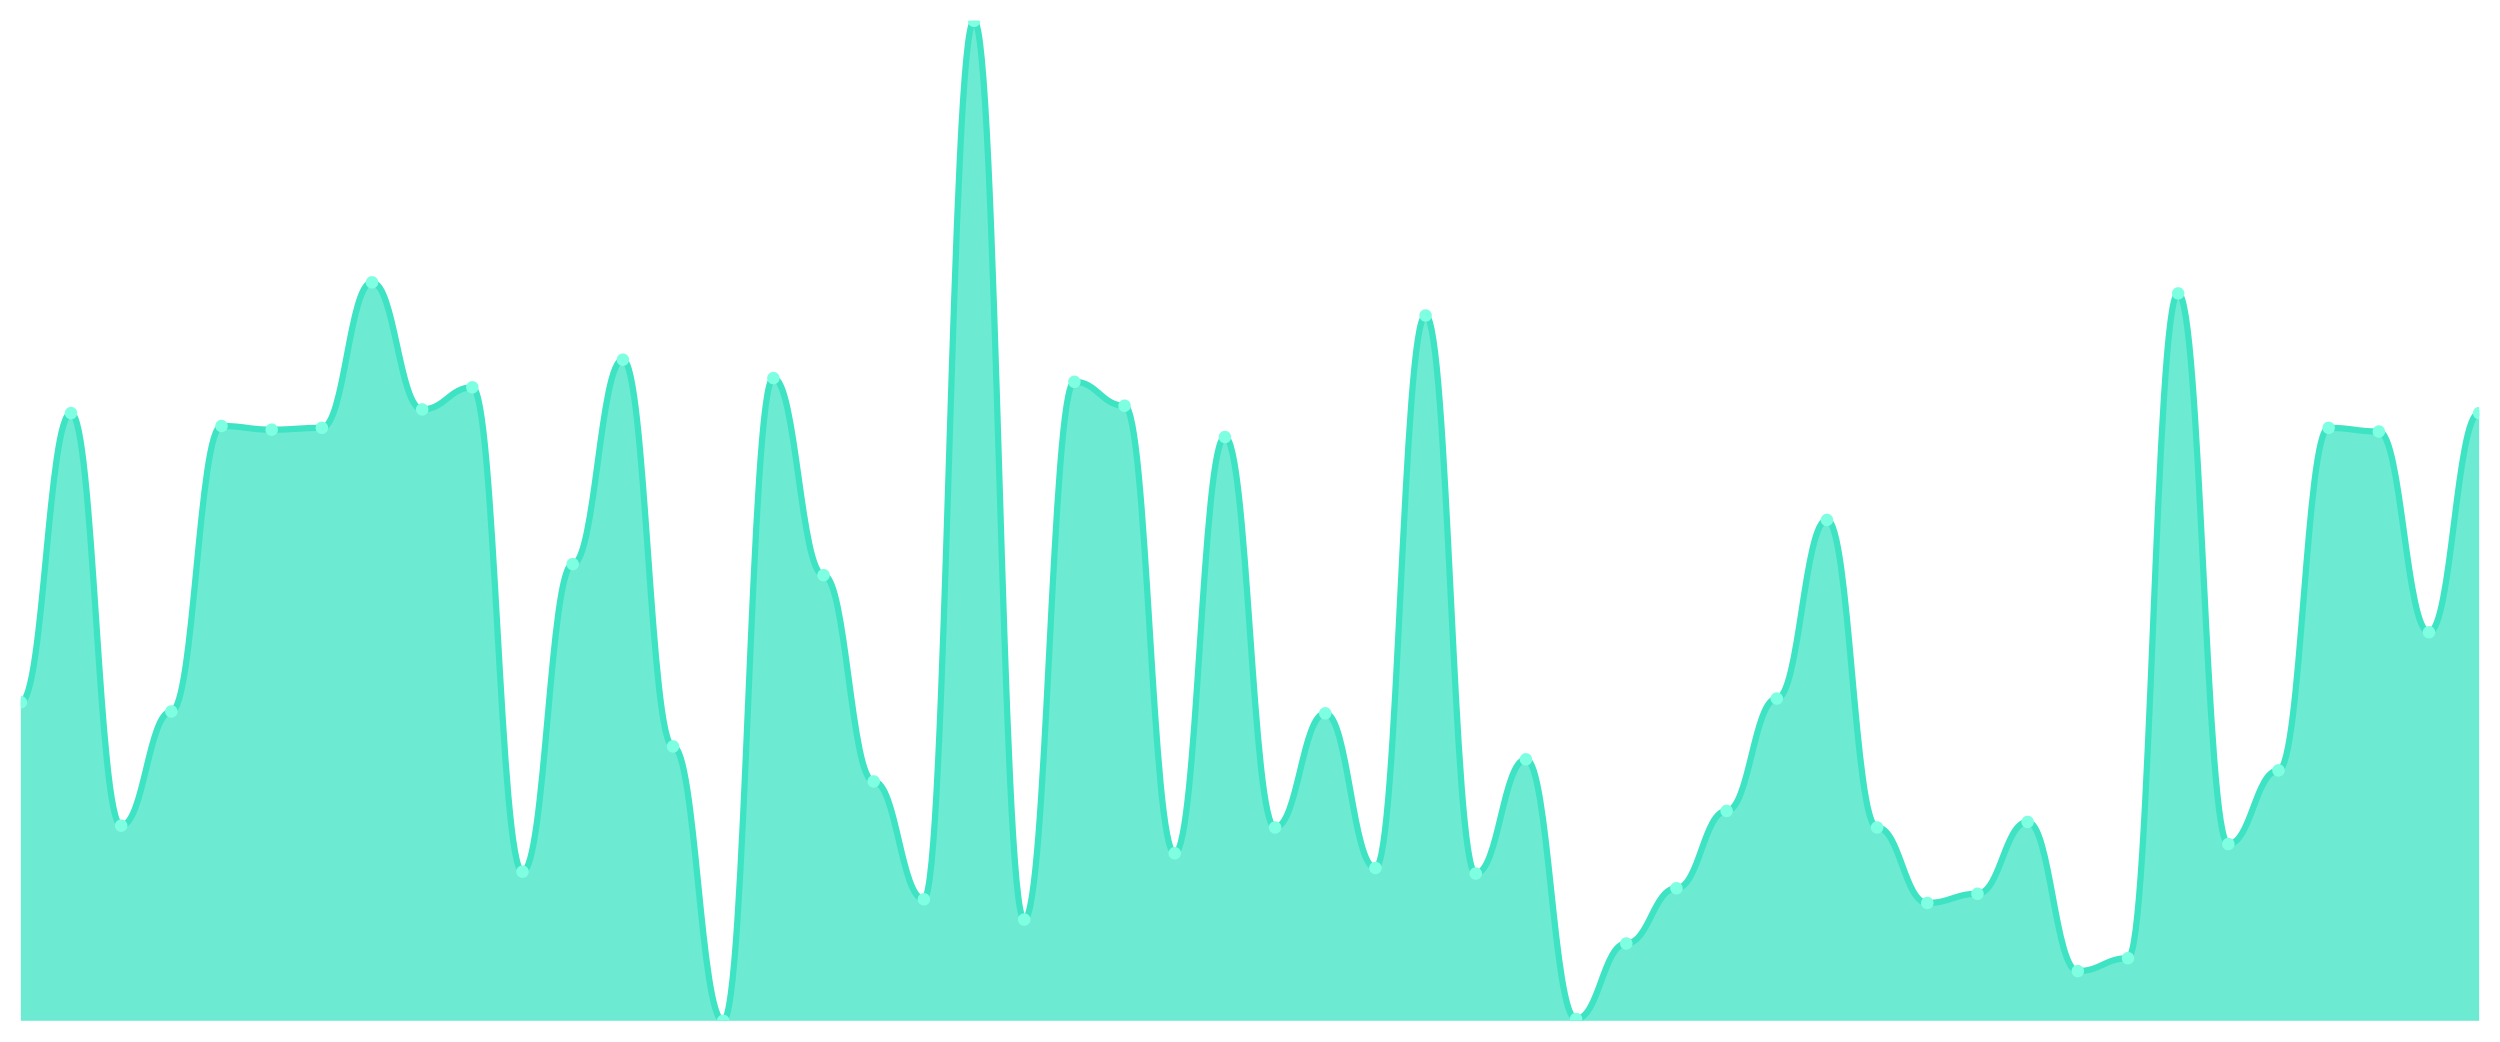
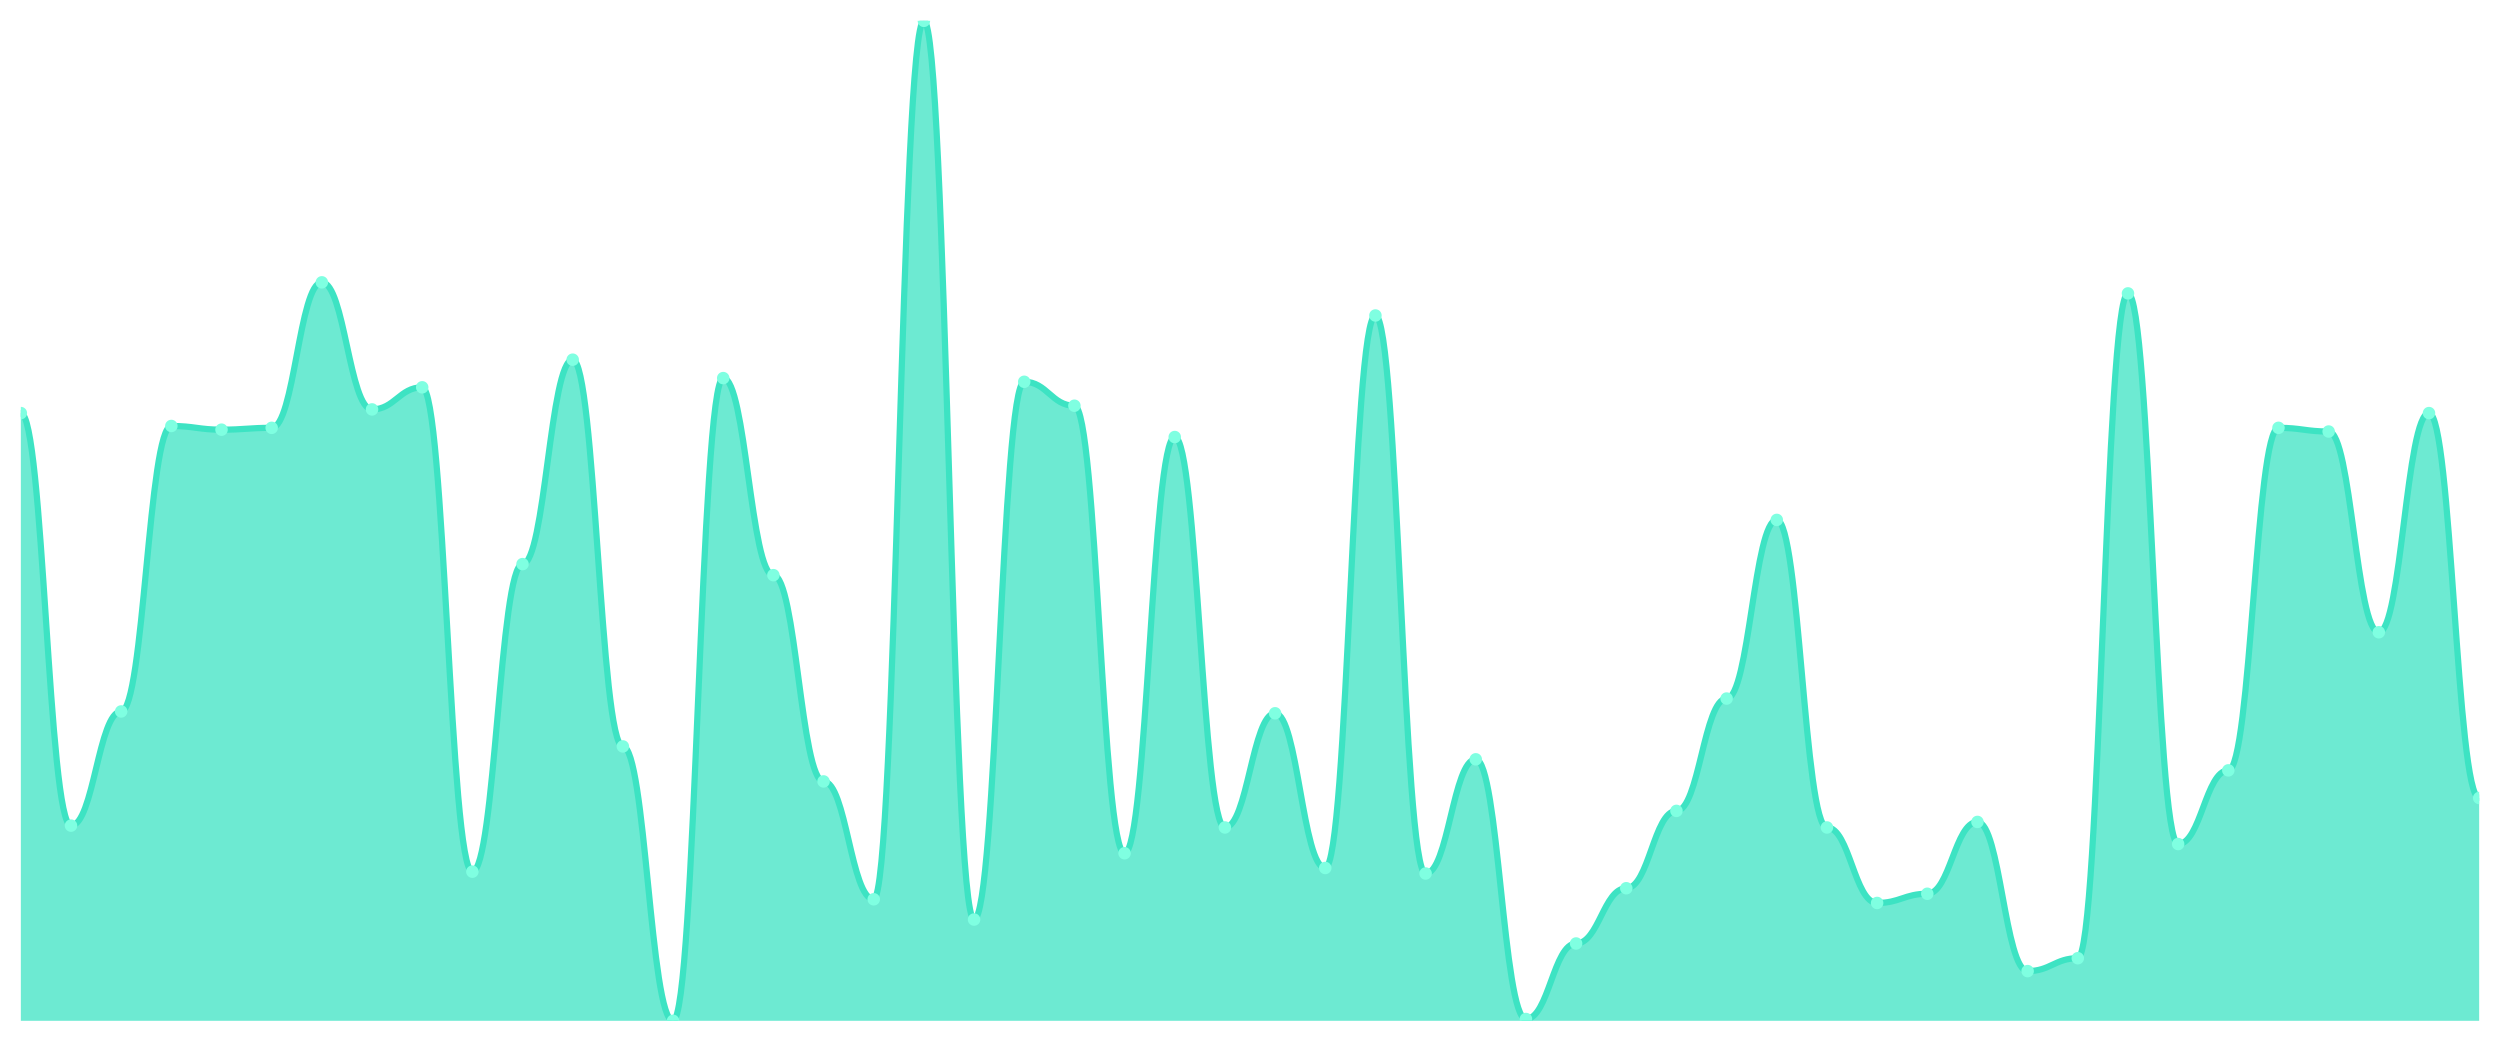
<svg xmlns="http://www.w3.org/2000/svg" viewBox="0 0 1200 500" width="1200" height="500">
  <defs>
    <clipPath id="c">
      <rect x="10" y="10" width="1180" height="480" />
    </clipPath>
  </defs>
  <rect width="1200" height="500" fill="none" />
  <g clip-path="url(#c)">
-     <path d="M 10,490 L 10,337.072 C 20.837,337.072 23.245,198.287 34.082,198.287 C 44.918,198.287 47.327,396.298 58.163,396.298 C 69,396.298 71.408,341.492 82.245,341.492 C 93.082,341.492 95.49,204.475 106.327,204.475 C 117.163,204.475 119.571,206.243 130.408,206.243 C 141.245,206.243 143.653,205.359 154.49,205.359 C 165.327,205.359 167.735,135.525 178.571,135.525 C 189.408,135.525 191.816,196.519 202.653,196.519 C 213.49,196.519 215.898,185.912 226.735,185.912 C 237.571,185.912 239.98,418.398 250.816,418.398 C 261.653,418.398 264.061,270.773 274.898,270.773 C 285.735,270.773 288.143,172.652 298.98,172.652 C 309.816,172.652 312.224,358.287 323.061,358.287 C 333.898,358.287 336.306,490 347.143,490 C 357.98,490 360.388,181.492 371.224,181.492 C 382.061,181.492 384.469,276.077 395.306,276.077 C 406.143,276.077 408.551,375.083 419.388,375.083 C 430.224,375.083 432.633,431.657 443.469,431.657 C 454.306,431.657 456.714,10 467.551,10 C 478.388,10 480.796,441.381 491.633,441.381 C 502.469,441.381 504.878,183.26 515.714,183.26 C 526.551,183.26 528.959,194.751 539.796,194.751 C 550.633,194.751 553.041,409.558 563.878,409.558 C 574.714,409.558 577.122,209.779 587.959,209.779 C 598.796,209.779 601.204,397.182 612.041,397.182 C 622.878,397.182 625.286,342.376 636.122,342.376 C 646.959,342.376 649.367,416.63 660.204,416.63 C 671.041,416.63 673.449,151.436 684.286,151.436 C 695.122,151.436 697.531,419.282 708.367,419.282 C 719.204,419.282 721.612,364.475 732.449,364.475 C 743.286,364.475 745.694,489.116 756.531,489.116 C 767.367,489.116 769.776,452.873 780.612,452.873 C 791.449,452.873 793.857,426.354 804.694,426.354 C 815.531,426.354 817.939,389.227 828.776,389.227 C 839.612,389.227 842.02,335.304 852.857,335.304 C 863.694,335.304 866.102,249.558 876.939,249.558 C 887.776,249.558 890.184,397.182 901.02,397.182 C 911.857,397.182 914.265,433.425 925.102,433.425 C 935.939,433.425 938.347,429.006 949.184,429.006 C 960.02,429.006 962.429,394.53 973.265,394.53 C 984.102,394.53 986.51,466.133 997.347,466.133 C 1008.184,466.133 1010.592,459.945 1021.429,459.945 C 1032.265,459.945 1034.673,140.829 1045.51,140.829 C 1056.347,140.829 1058.755,405.138 1069.592,405.138 C 1080.429,405.138 1082.837,369.779 1093.673,369.779 C 1104.51,369.779 1106.918,205.359 1117.755,205.359 C 1128.592,205.359 1131,207.127 1141.837,207.127 C 1152.673,207.127 1155.082,303.481 1165.918,303.481 C 1176.755,303.481 1179.163,198.287 1190,198.287 L 1190,490 Z" fill="rgba(61,227,195,0.75)" />
-     <path d="M 10,337.072 C 20.837,337.072 23.245,198.287 34.082,198.287 C 44.918,198.287 47.327,396.298 58.163,396.298 C 69,396.298 71.408,341.492 82.245,341.492 C 93.082,341.492 95.49,204.475 106.327,204.475 C 117.163,204.475 119.571,206.243 130.408,206.243 C 141.245,206.243 143.653,205.359 154.49,205.359 C 165.327,205.359 167.735,135.525 178.571,135.525 C 189.408,135.525 191.816,196.519 202.653,196.519 C 213.49,196.519 215.898,185.912 226.735,185.912 C 237.571,185.912 239.98,418.398 250.816,418.398 C 261.653,418.398 264.061,270.773 274.898,270.773 C 285.735,270.773 288.143,172.652 298.98,172.652 C 309.816,172.652 312.224,358.287 323.061,358.287 C 333.898,358.287 336.306,490 347.143,490 C 357.98,490 360.388,181.492 371.224,181.492 C 382.061,181.492 384.469,276.077 395.306,276.077 C 406.143,276.077 408.551,375.083 419.388,375.083 C 430.224,375.083 432.633,431.657 443.469,431.657 C 454.306,431.657 456.714,10 467.551,10 C 478.388,10 480.796,441.381 491.633,441.381 C 502.469,441.381 504.878,183.26 515.714,183.26 C 526.551,183.26 528.959,194.751 539.796,194.751 C 550.633,194.751 553.041,409.558 563.878,409.558 C 574.714,409.558 577.122,209.779 587.959,209.779 C 598.796,209.779 601.204,397.182 612.041,397.182 C 622.878,397.182 625.286,342.376 636.122,342.376 C 646.959,342.376 649.367,416.63 660.204,416.63 C 671.041,416.63 673.449,151.436 684.286,151.436 C 695.122,151.436 697.531,419.282 708.367,419.282 C 719.204,419.282 721.612,364.475 732.449,364.475 C 743.286,364.475 745.694,489.116 756.531,489.116 C 767.367,489.116 769.776,452.873 780.612,452.873 C 791.449,452.873 793.857,426.354 804.694,426.354 C 815.531,426.354 817.939,389.227 828.776,389.227 C 839.612,389.227 842.02,335.304 852.857,335.304 C 863.694,335.304 866.102,249.558 876.939,249.558 C 887.776,249.558 890.184,397.182 901.02,397.182 C 911.857,397.182 914.265,433.425 925.102,433.425 C 935.939,433.425 938.347,429.006 949.184,429.006 C 960.02,429.006 962.429,394.53 973.265,394.53 C 984.102,394.53 986.51,466.133 997.347,466.133 C 1008.184,466.133 1010.592,459.945 1021.429,459.945 C 1032.265,459.945 1034.673,140.829 1045.51,140.829 C 1056.347,140.829 1058.755,405.138 1069.592,405.138 C 1080.429,405.138 1082.837,369.779 1093.673,369.779 C 1104.51,369.779 1106.918,205.359 1117.755,205.359 C 1128.592,205.359 1131,207.127 1141.837,207.127 C 1152.673,207.127 1155.082,303.481 1165.918,303.481 C 1176.755,303.481 1179.163,198.287 1190,198.287" fill="none" stroke="#3de3c3" stroke-width="3" stroke-linecap="round" stroke-linejoin="round" />
-     <circle cx="10" cy="337.072" r="3" fill="#7fffe1" />
-     <circle cx="34.082" cy="198.287" r="3" fill="#7fffe1" />
-     <circle cx="58.163" cy="396.298" r="3" fill="#7fffe1" />
-     <circle cx="82.245" cy="341.492" r="3" fill="#7fffe1" />
-     <circle cx="106.327" cy="204.475" r="3" fill="#7fffe1" />
-     <circle cx="130.408" cy="206.243" r="3" fill="#7fffe1" />
-     <circle cx="154.49" cy="205.359" r="3" fill="#7fffe1" />
-     <circle cx="178.571" cy="135.525" r="3" fill="#7fffe1" />
-     <circle cx="202.653" cy="196.519" r="3" fill="#7fffe1" />
-     <circle cx="226.735" cy="185.912" r="3" fill="#7fffe1" />
-     <circle cx="250.816" cy="418.398" r="3" fill="#7fffe1" />
-     <circle cx="274.898" cy="270.773" r="3" fill="#7fffe1" />
-     <circle cx="298.98" cy="172.652" r="3" fill="#7fffe1" />
-     <circle cx="323.061" cy="358.287" r="3" fill="#7fffe1" />
-     <circle cx="347.143" cy="490" r="3" fill="#7fffe1" />
-     <circle cx="371.224" cy="181.492" r="3" fill="#7fffe1" />
-     <circle cx="395.306" cy="276.077" r="3" fill="#7fffe1" />
-     <circle cx="419.388" cy="375.083" r="3" fill="#7fffe1" />
-     <circle cx="443.469" cy="431.657" r="3" fill="#7fffe1" />
-     <circle cx="467.551" cy="10" r="3" fill="#7fffe1" />
-     <circle cx="491.633" cy="441.381" r="3" fill="#7fffe1" />
-     <circle cx="515.714" cy="183.26" r="3" fill="#7fffe1" />
-     <circle cx="539.796" cy="194.751" r="3" fill="#7fffe1" />
-     <circle cx="563.878" cy="409.558" r="3" fill="#7fffe1" />
-     <circle cx="587.959" cy="209.779" r="3" fill="#7fffe1" />
-     <circle cx="612.041" cy="397.182" r="3" fill="#7fffe1" />
-     <circle cx="636.122" cy="342.376" r="3" fill="#7fffe1" />
-     <circle cx="660.204" cy="416.63" r="3" fill="#7fffe1" />
-     <circle cx="684.286" cy="151.436" r="3" fill="#7fffe1" />
-     <circle cx="708.367" cy="419.282" r="3" fill="#7fffe1" />
-     <circle cx="732.449" cy="364.475" r="3" fill="#7fffe1" />
-     <circle cx="756.531" cy="489.116" r="3" fill="#7fffe1" />
-     <circle cx="780.612" cy="452.873" r="3" fill="#7fffe1" />
-     <circle cx="804.694" cy="426.354" r="3" fill="#7fffe1" />
-     <circle cx="828.776" cy="389.227" r="3" fill="#7fffe1" />
-     <circle cx="852.857" cy="335.304" r="3" fill="#7fffe1" />
-     <circle cx="876.939" cy="249.558" r="3" fill="#7fffe1" />
-     <circle cx="901.02" cy="397.182" r="3" fill="#7fffe1" />
-     <circle cx="925.102" cy="433.425" r="3" fill="#7fffe1" />
-     <circle cx="949.184" cy="429.006" r="3" fill="#7fffe1" />
-     <circle cx="973.265" cy="394.53" r="3" fill="#7fffe1" />
-     <circle cx="997.347" cy="466.133" r="3" fill="#7fffe1" />
-     <circle cx="1021.429" cy="459.945" r="3" fill="#7fffe1" />
-     <circle cx="1045.51" cy="140.829" r="3" fill="#7fffe1" />
-     <circle cx="1069.592" cy="405.138" r="3" fill="#7fffe1" />
-     <circle cx="1093.673" cy="369.779" r="3" fill="#7fffe1" />
-     <circle cx="1117.755" cy="205.359" r="3" fill="#7fffe1" />
-     <circle cx="1141.837" cy="207.127" r="3" fill="#7fffe1" />
-     <circle cx="1165.918" cy="303.481" r="3" fill="#7fffe1" />
-     <circle cx="1190" cy="198.287" r="3" fill="#7fffe1" />
+     <path d="M 10,490 L 10,198.287 C 20.837,198.287 23.245,396.298 34.082,396.298 C 44.918,396.298 47.327,341.492 58.163,341.492 C 69,341.492 71.408,204.475 82.245,204.475 C 93.082,204.475 95.49,206.243 106.327,206.243 C 117.163,206.243 119.571,205.359 130.408,205.359 C 141.245,205.359 143.653,135.525 154.49,135.525 C 165.327,135.525 167.735,196.519 178.571,196.519 C 189.408,196.519 191.816,185.912 202.653,185.912 C 213.49,185.912 215.898,418.398 226.735,418.398 C 237.571,418.398 239.98,270.773 250.816,270.773 C 261.653,270.773 264.061,172.652 274.898,172.652 C 285.735,172.652 288.143,358.287 298.98,358.287 C 309.816,358.287 312.224,490 323.061,490 C 333.898,490 336.306,181.492 347.143,181.492 C 357.98,181.492 360.388,276.077 371.224,276.077 C 382.061,276.077 384.469,375.083 395.306,375.083 C 406.143,375.083 408.551,431.657 419.388,431.657 C 430.224,431.657 432.633,10 443.469,10 C 454.306,10 456.714,441.381 467.551,441.381 C 478.388,441.381 480.796,183.26 491.633,183.26 C 502.469,183.26 504.878,194.751 515.714,194.751 C 526.551,194.751 528.959,409.558 539.796,409.558 C 550.633,409.558 553.041,209.779 563.878,209.779 C 574.714,209.779 577.122,397.182 587.959,397.182 C 598.796,397.182 601.204,342.376 612.041,342.376 C 622.878,342.376 625.286,416.63 636.122,416.63 C 646.959,416.63 649.367,151.436 660.204,151.436 C 671.041,151.436 673.449,419.282 684.286,419.282 C 695.122,419.282 697.531,364.475 708.367,364.475 C 719.204,364.475 721.612,489.116 732.449,489.116 C 743.286,489.116 745.694,452.873 756.531,452.873 C 767.367,452.873 769.776,426.354 780.612,426.354 C 791.449,426.354 793.857,389.227 804.694,389.227 C 815.531,389.227 817.939,335.304 828.776,335.304 C 839.612,335.304 842.02,249.558 852.857,249.558 C 863.694,249.558 866.102,397.182 876.939,397.182 C 887.776,397.182 890.184,433.425 901.02,433.425 C 911.857,433.425 914.265,429.006 925.102,429.006 C 935.939,429.006 938.347,394.53 949.184,394.53 C 960.02,394.53 962.429,466.133 973.265,466.133 C 984.102,466.133 986.51,459.945 997.347,459.945 C 1008.184,459.945 1010.592,140.829 1021.429,140.829 C 1032.265,140.829 1034.673,405.138 1045.51,405.138 C 1056.347,405.138 1058.755,369.779 1069.592,369.779 C 1080.429,369.779 1082.837,205.359 1093.673,205.359 C 1104.51,205.359 1106.918,207.127 1117.755,207.127 C 1128.592,207.127 1131,303.481 1141.837,303.481 C 1152.673,303.481 1155.082,198.287 1165.918,198.287 C 1176.755,198.287 1179.163,383.039 1190,383.039 L 1190,490 Z" fill="rgba(61,227,195,0.75)" />
+     <path d="M 10,198.287 C 20.837,198.287 23.245,396.298 34.082,396.298 C 44.918,396.298 47.327,341.492 58.163,341.492 C 69,341.492 71.408,204.475 82.245,204.475 C 93.082,204.475 95.49,206.243 106.327,206.243 C 117.163,206.243 119.571,205.359 130.408,205.359 C 141.245,205.359 143.653,135.525 154.49,135.525 C 165.327,135.525 167.735,196.519 178.571,196.519 C 189.408,196.519 191.816,185.912 202.653,185.912 C 213.49,185.912 215.898,418.398 226.735,418.398 C 237.571,418.398 239.98,270.773 250.816,270.773 C 261.653,270.773 264.061,172.652 274.898,172.652 C 285.735,172.652 288.143,358.287 298.98,358.287 C 309.816,358.287 312.224,490 323.061,490 C 333.898,490 336.306,181.492 347.143,181.492 C 357.98,181.492 360.388,276.077 371.224,276.077 C 382.061,276.077 384.469,375.083 395.306,375.083 C 406.143,375.083 408.551,431.657 419.388,431.657 C 430.224,431.657 432.633,10 443.469,10 C 454.306,10 456.714,441.381 467.551,441.381 C 478.388,441.381 480.796,183.26 491.633,183.26 C 502.469,183.26 504.878,194.751 515.714,194.751 C 526.551,194.751 528.959,409.558 539.796,409.558 C 550.633,409.558 553.041,209.779 563.878,209.779 C 574.714,209.779 577.122,397.182 587.959,397.182 C 598.796,397.182 601.204,342.376 612.041,342.376 C 622.878,342.376 625.286,416.63 636.122,416.63 C 646.959,416.63 649.367,151.436 660.204,151.436 C 671.041,151.436 673.449,419.282 684.286,419.282 C 695.122,419.282 697.531,364.475 708.367,364.475 C 719.204,364.475 721.612,489.116 732.449,489.116 C 743.286,489.116 745.694,452.873 756.531,452.873 C 767.367,452.873 769.776,426.354 780.612,426.354 C 791.449,426.354 793.857,389.227 804.694,389.227 C 815.531,389.227 817.939,335.304 828.776,335.304 C 839.612,335.304 842.02,249.558 852.857,249.558 C 863.694,249.558 866.102,397.182 876.939,397.182 C 887.776,397.182 890.184,433.425 901.02,433.425 C 911.857,433.425 914.265,429.006 925.102,429.006 C 935.939,429.006 938.347,394.53 949.184,394.53 C 960.02,394.53 962.429,466.133 973.265,466.133 C 984.102,466.133 986.51,459.945 997.347,459.945 C 1008.184,459.945 1010.592,140.829 1021.429,140.829 C 1032.265,140.829 1034.673,405.138 1045.51,405.138 C 1056.347,405.138 1058.755,369.779 1069.592,369.779 C 1080.429,369.779 1082.837,205.359 1093.673,205.359 C 1104.51,205.359 1106.918,207.127 1117.755,207.127 C 1128.592,207.127 1131,303.481 1141.837,303.481 C 1152.673,303.481 1155.082,198.287 1165.918,198.287 C 1176.755,198.287 1179.163,383.039 1190,383.039" fill="none" stroke="#3de3c3" stroke-width="3" stroke-linecap="round" stroke-linejoin="round" />
+     <circle cx="10" cy="198.287" r="3" fill="#7fffe1" />
+     <circle cx="34.082" cy="396.298" r="3" fill="#7fffe1" />
+     <circle cx="58.163" cy="341.492" r="3" fill="#7fffe1" />
+     <circle cx="82.245" cy="204.475" r="3" fill="#7fffe1" />
+     <circle cx="106.327" cy="206.243" r="3" fill="#7fffe1" />
+     <circle cx="130.408" cy="205.359" r="3" fill="#7fffe1" />
+     <circle cx="154.49" cy="135.525" r="3" fill="#7fffe1" />
+     <circle cx="178.571" cy="196.519" r="3" fill="#7fffe1" />
+     <circle cx="202.653" cy="185.912" r="3" fill="#7fffe1" />
+     <circle cx="226.735" cy="418.398" r="3" fill="#7fffe1" />
+     <circle cx="250.816" cy="270.773" r="3" fill="#7fffe1" />
+     <circle cx="274.898" cy="172.652" r="3" fill="#7fffe1" />
+     <circle cx="298.98" cy="358.287" r="3" fill="#7fffe1" />
+     <circle cx="323.061" cy="490" r="3" fill="#7fffe1" />
+     <circle cx="347.143" cy="181.492" r="3" fill="#7fffe1" />
+     <circle cx="371.224" cy="276.077" r="3" fill="#7fffe1" />
+     <circle cx="395.306" cy="375.083" r="3" fill="#7fffe1" />
+     <circle cx="419.388" cy="431.657" r="3" fill="#7fffe1" />
+     <circle cx="443.469" cy="10" r="3" fill="#7fffe1" />
+     <circle cx="467.551" cy="441.381" r="3" fill="#7fffe1" />
+     <circle cx="491.633" cy="183.26" r="3" fill="#7fffe1" />
+     <circle cx="515.714" cy="194.751" r="3" fill="#7fffe1" />
+     <circle cx="539.796" cy="409.558" r="3" fill="#7fffe1" />
+     <circle cx="563.878" cy="209.779" r="3" fill="#7fffe1" />
+     <circle cx="587.959" cy="397.182" r="3" fill="#7fffe1" />
+     <circle cx="612.041" cy="342.376" r="3" fill="#7fffe1" />
+     <circle cx="636.122" cy="416.63" r="3" fill="#7fffe1" />
+     <circle cx="660.204" cy="151.436" r="3" fill="#7fffe1" />
+     <circle cx="684.286" cy="419.282" r="3" fill="#7fffe1" />
+     <circle cx="708.367" cy="364.475" r="3" fill="#7fffe1" />
+     <circle cx="732.449" cy="489.116" r="3" fill="#7fffe1" />
+     <circle cx="756.531" cy="452.873" r="3" fill="#7fffe1" />
+     <circle cx="780.612" cy="426.354" r="3" fill="#7fffe1" />
+     <circle cx="804.694" cy="389.227" r="3" fill="#7fffe1" />
+     <circle cx="828.776" cy="335.304" r="3" fill="#7fffe1" />
+     <circle cx="852.857" cy="249.558" r="3" fill="#7fffe1" />
+     <circle cx="876.939" cy="397.182" r="3" fill="#7fffe1" />
+     <circle cx="901.02" cy="433.425" r="3" fill="#7fffe1" />
+     <circle cx="925.102" cy="429.006" r="3" fill="#7fffe1" />
+     <circle cx="949.184" cy="394.53" r="3" fill="#7fffe1" />
+     <circle cx="973.265" cy="466.133" r="3" fill="#7fffe1" />
+     <circle cx="997.347" cy="459.945" r="3" fill="#7fffe1" />
+     <circle cx="1021.429" cy="140.829" r="3" fill="#7fffe1" />
+     <circle cx="1045.51" cy="405.138" r="3" fill="#7fffe1" />
+     <circle cx="1069.592" cy="369.779" r="3" fill="#7fffe1" />
+     <circle cx="1093.673" cy="205.359" r="3" fill="#7fffe1" />
+     <circle cx="1117.755" cy="207.127" r="3" fill="#7fffe1" />
+     <circle cx="1141.837" cy="303.481" r="3" fill="#7fffe1" />
+     <circle cx="1165.918" cy="198.287" r="3" fill="#7fffe1" />
+     <circle cx="1190" cy="383.039" r="3" fill="#7fffe1" />
  </g>
</svg>
